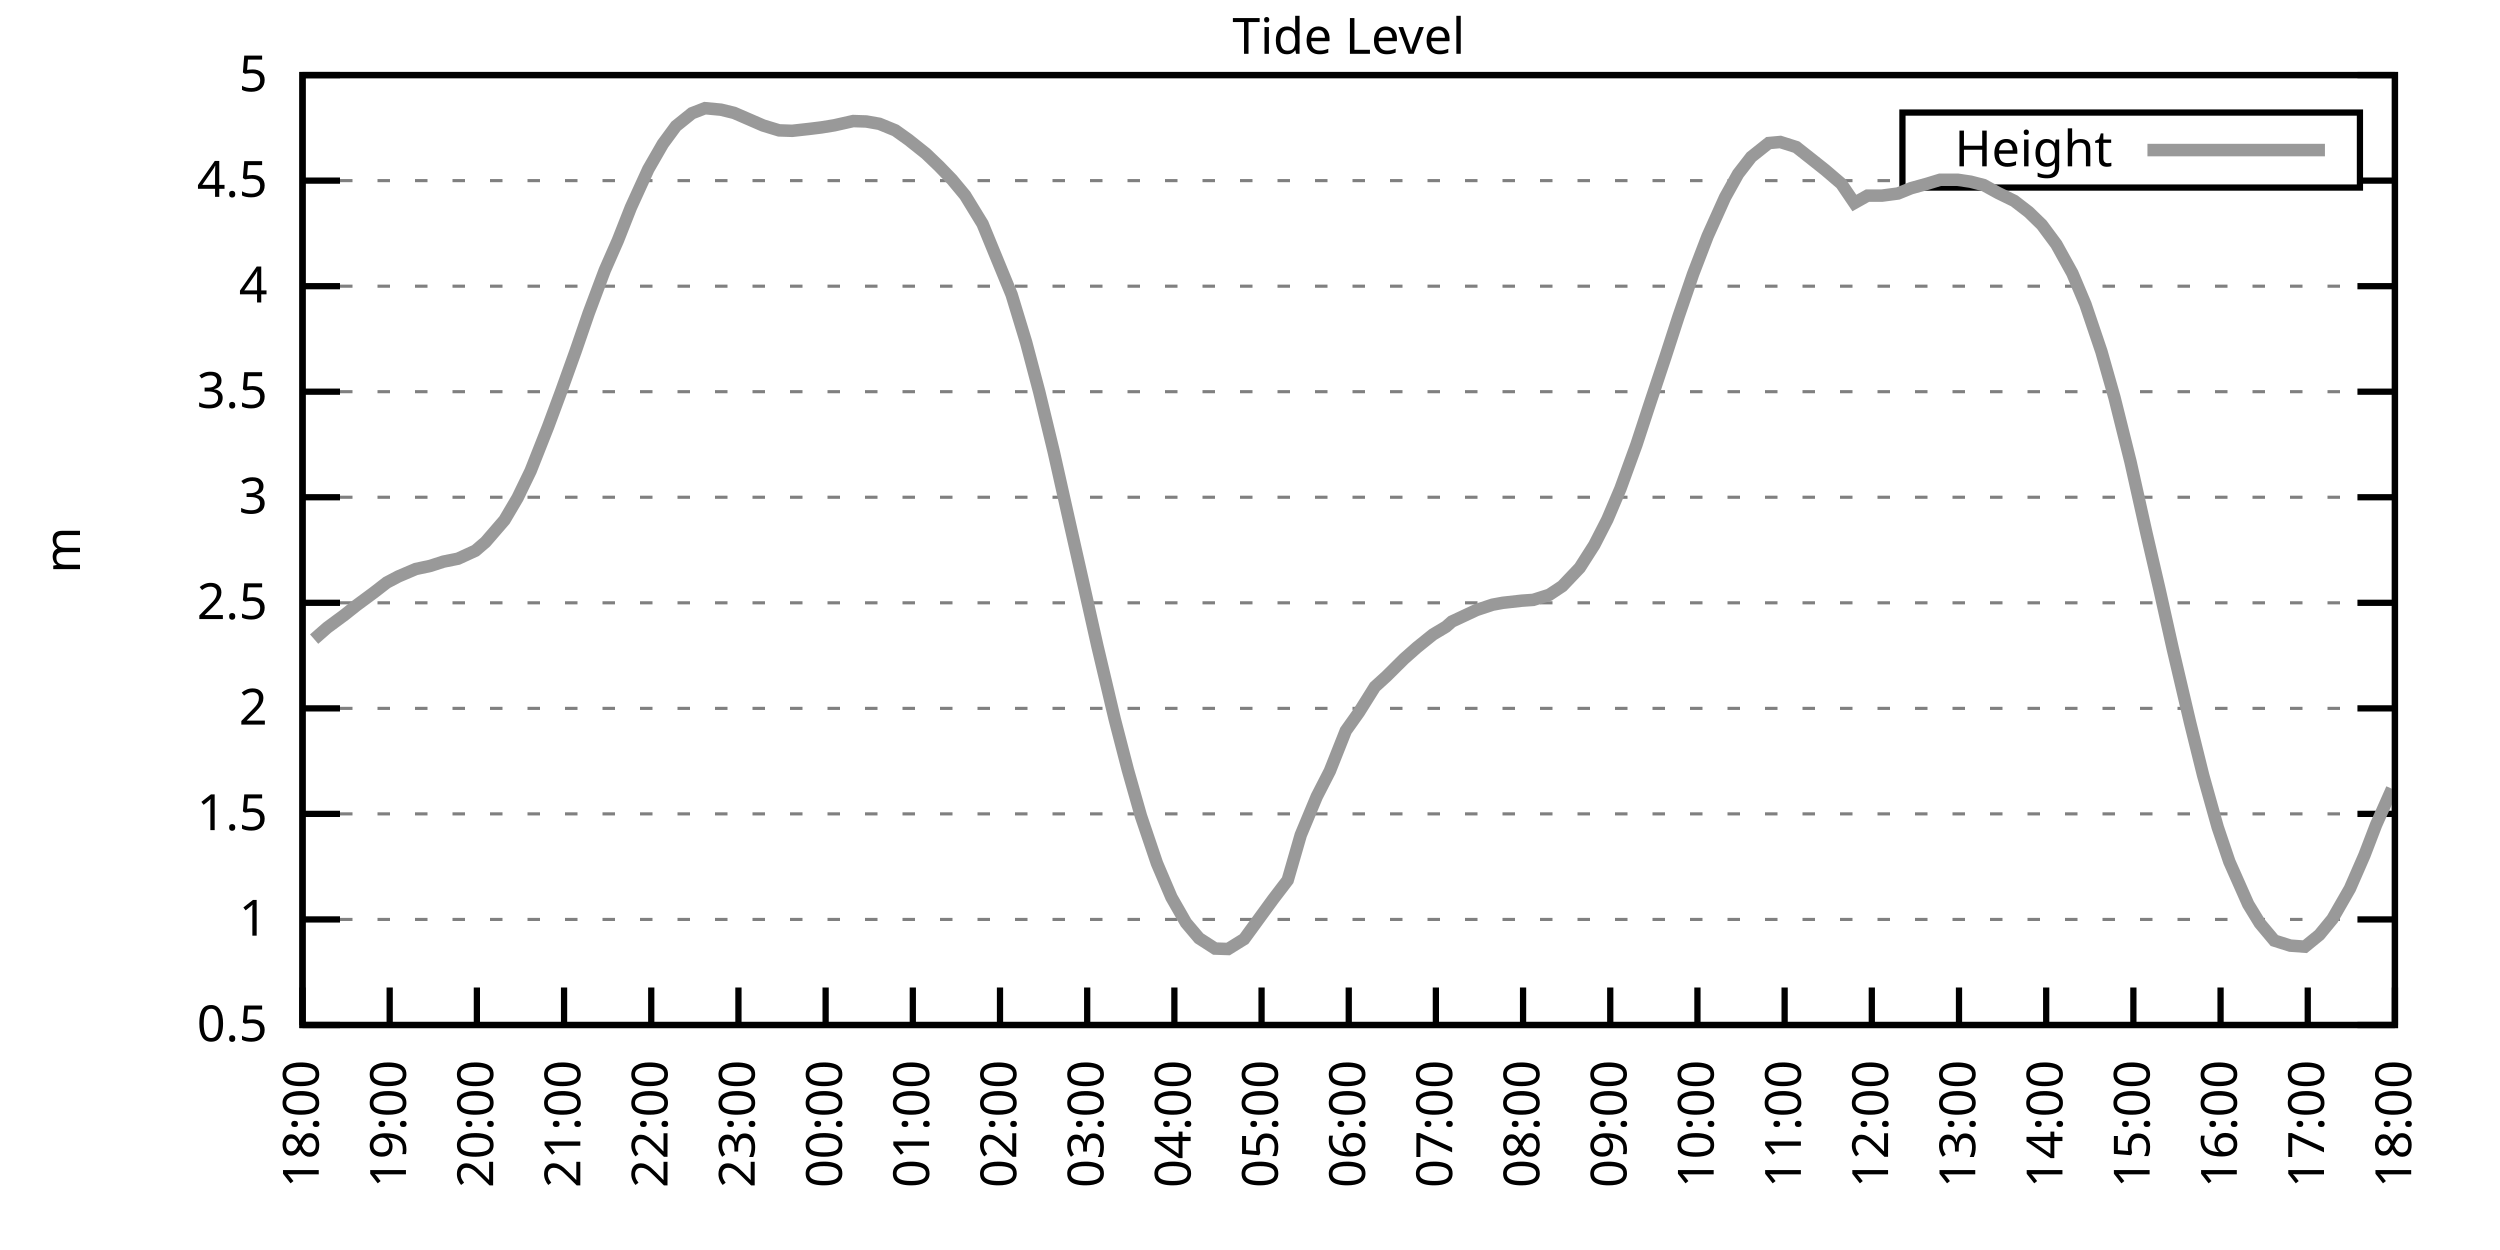
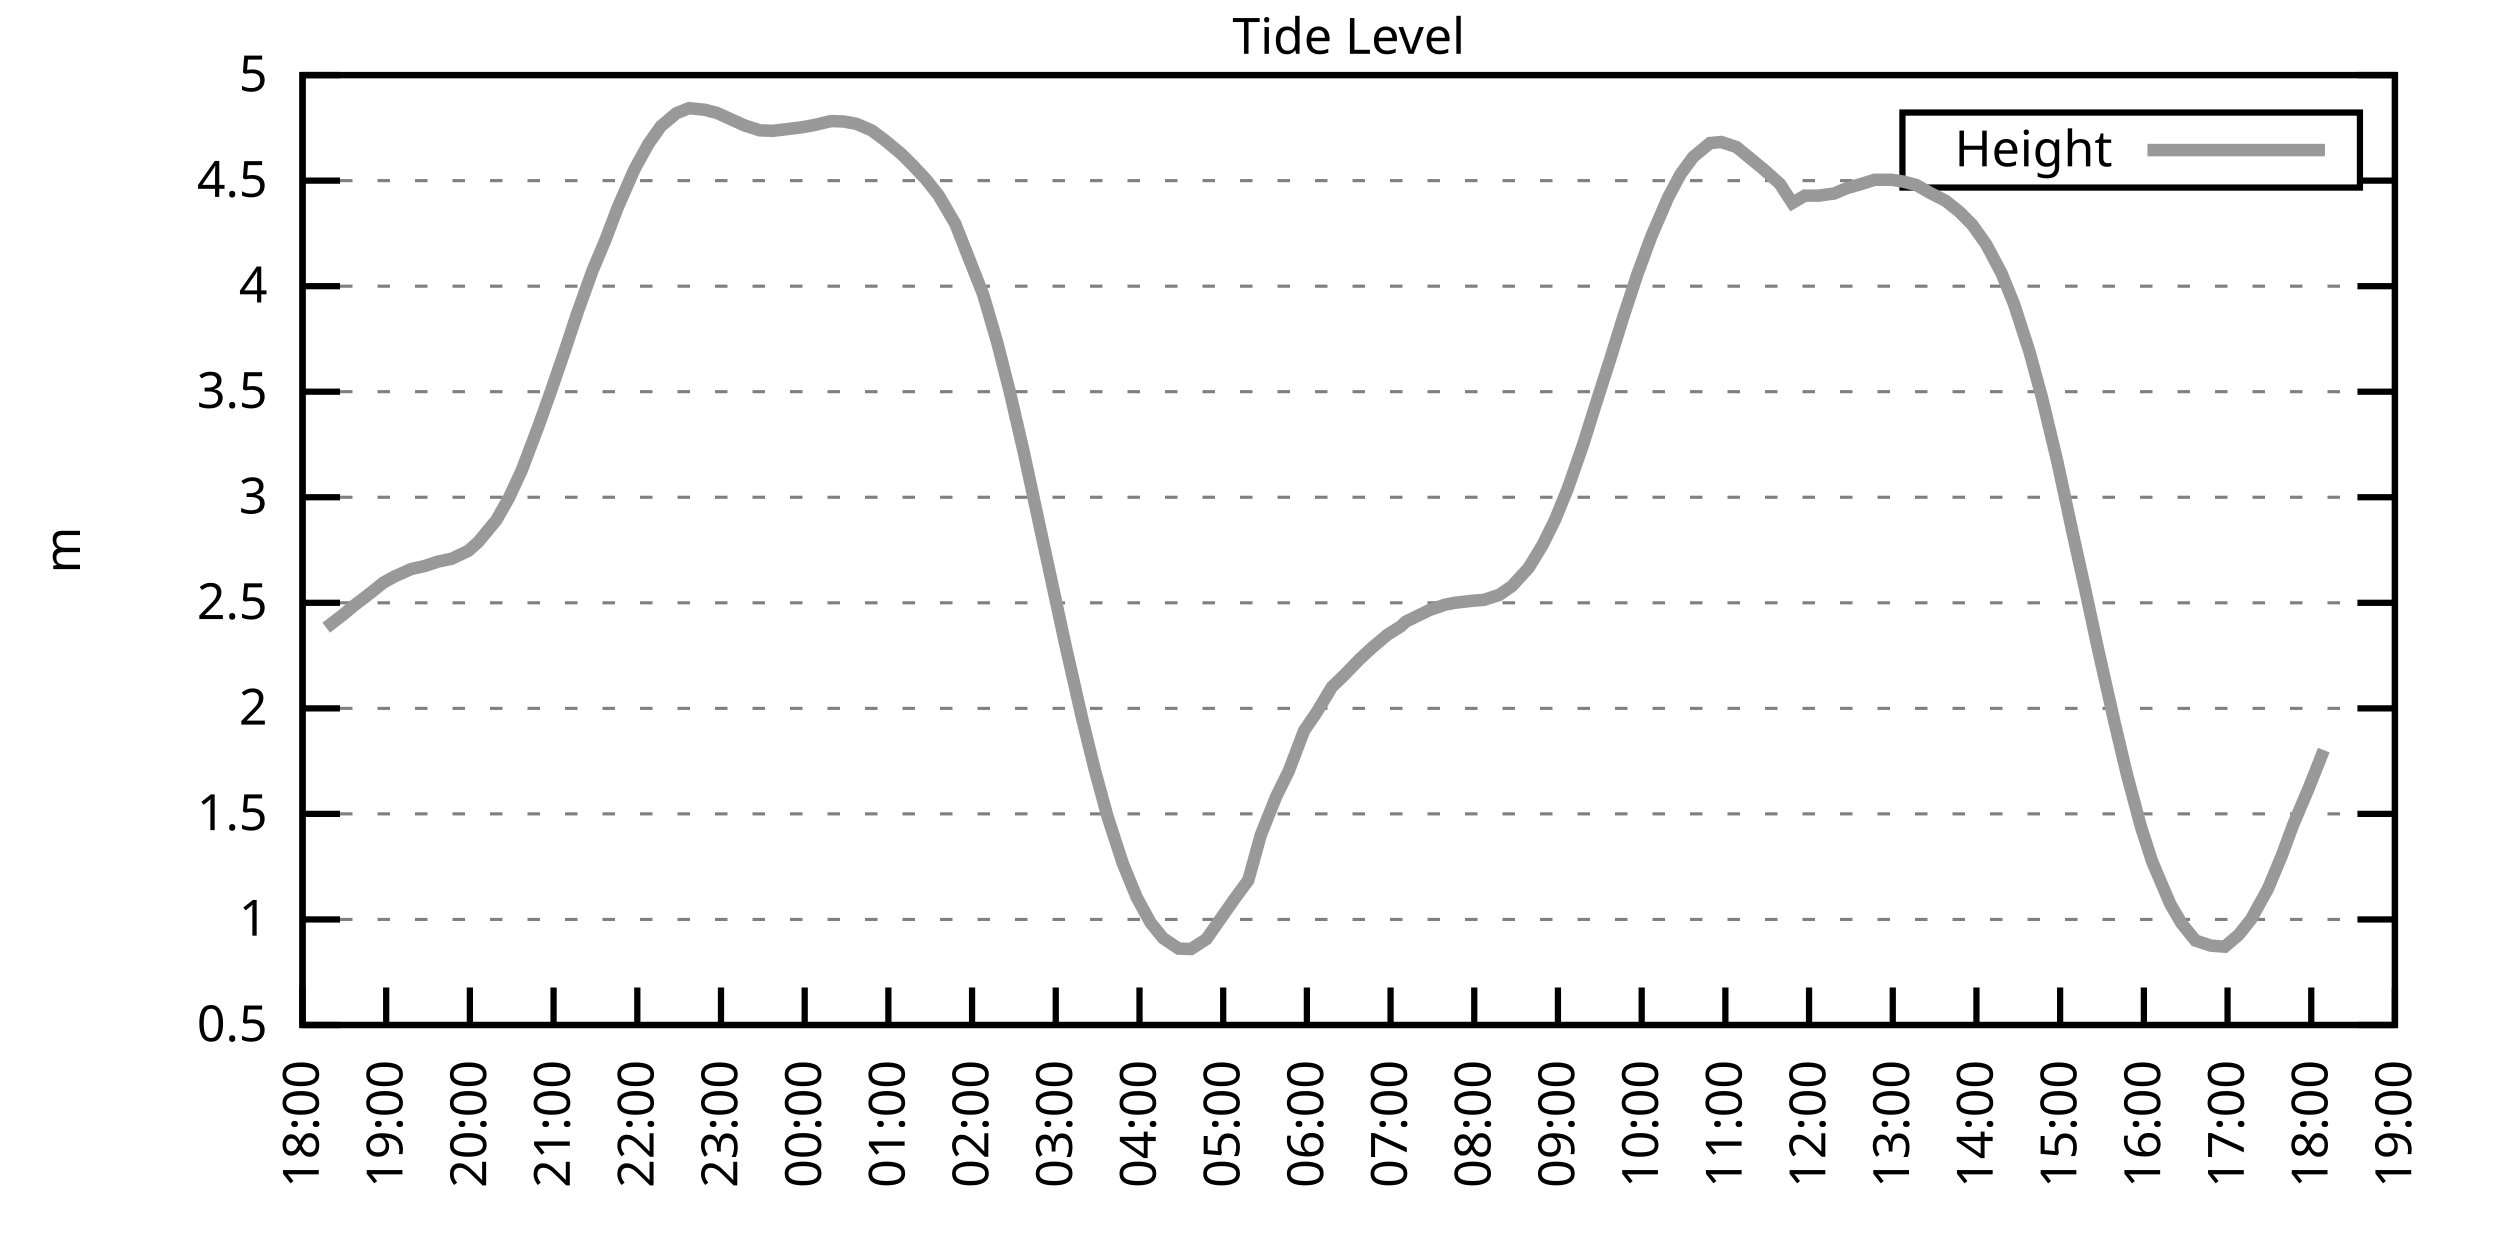
<svg xmlns="http://www.w3.org/2000/svg" xmlns:xlink="http://www.w3.org/1999/xlink" width="400" height="200" viewBox="0 0 400 200">
  <g id="gnuplot_canvas">
    <rect x="0" y="0" width="400" height="200" fill="none" />
    <defs>
      <circle id="gpDot" r="0.5" stroke-width="0.5" stroke="currentColor" />
      <path id="gpPt0" stroke-width="0.333" stroke="currentColor" d="M-1,0 h2 M0,-1 v2" />
      <path id="gpPt1" stroke-width="0.333" stroke="currentColor" d="M-1,-1 L1,1 M1,-1 L-1,1" />
      <path id="gpPt2" stroke-width="0.333" stroke="currentColor" d="M-1,0 L1,0 M0,-1 L0,1 M-1,-1 L1,1 M-1,1 L1,-1" />
      <rect id="gpPt3" stroke-width="0.333" stroke="currentColor" x="-1" y="-1" width="2" height="2" />
      <rect id="gpPt4" stroke-width="0.333" stroke="currentColor" fill="currentColor" x="-1" y="-1" width="2" height="2" />
      <circle id="gpPt5" stroke-width="0.333" stroke="currentColor" cx="0" cy="0" r="1" />
      <use xlink:href="#gpPt5" id="gpPt6" fill="currentColor" stroke="none" />
      <path id="gpPt7" stroke-width="0.333" stroke="currentColor" d="M0,-1.33 L-1.33,0.67 L1.33,0.67 z" />
      <use xlink:href="#gpPt7" id="gpPt8" fill="currentColor" stroke="none" />
      <use xlink:href="#gpPt7" id="gpPt9" stroke="currentColor" transform="rotate(180)" />
      <use xlink:href="#gpPt9" id="gpPt10" fill="currentColor" stroke="none" />
      <use xlink:href="#gpPt3" id="gpPt11" stroke="currentColor" transform="rotate(45)" />
      <use xlink:href="#gpPt11" id="gpPt12" fill="currentColor" stroke="none" />
      <path id="gpPt13" stroke-width="0.333" stroke="currentColor" d="M0,1.330 L1.265,0.411 L0.782,-1.067 L-0.782,-1.076 L-1.265,0.411 z" />
      <use xlink:href="#gpPt13" id="gpPt14" fill="currentColor" stroke="none" />
      <filter id="textbox" filterUnits="objectBoundingBox" x="0" y="0" height="1" width="1">
        <feFlood flood-color="white" flood-opacity="1" result="bgnd" />
        <feComposite in="SourceGraphic" in2="bgnd" operator="atop" />
      </filter>
      <filter id="greybox" filterUnits="objectBoundingBox" x="0" y="0" height="1" width="1">
        <feFlood flood-color="lightgrey" flood-opacity="1" result="grey" />
        <feComposite in="SourceGraphic" in2="grey" operator="atop" />
      </filter>
    </defs>
    <g fill="none" color="white" stroke="currentColor" stroke-width="1.00" stroke-linecap="butt" stroke-linejoin="miter">
</g>
    <g fill="none" color="black" stroke="currentColor" stroke-width="1.00" stroke-linecap="butt" stroke-linejoin="miter">
      <g stroke="none" shape-rendering="crispEdges">
        <polygon fill="rgb(255, 255, 255)" points="48.40,164.00 383.18,164.00 383.18,12.02 48.40,12.02 " />
      </g>
    </g>
    <g fill="none" color="black" stroke="currentColor" stroke-width="1.00" stroke-linecap="butt" stroke-linejoin="miter">
</g>
    <g fill="none" color="black" stroke="black" stroke-width="0.50" stroke-linecap="butt" stroke-linejoin="miter">
</g>
    <g fill="none" color="gray" stroke="currentColor" stroke-width="0.50" stroke-linecap="butt" stroke-linejoin="miter">
      <path stroke="gray" stroke-dasharray="2,4" class="gridline" d="M48.40,164.00 L383.19,164.00  " />
    </g>
    <g fill="none" color="gray" stroke="gray" stroke-width="1.00" stroke-linecap="butt" stroke-linejoin="miter">
</g>
    <g fill="none" color="black" stroke="currentColor" stroke-width="1.00" stroke-linecap="butt" stroke-linejoin="miter">
      <path stroke="black" d="M48.40,164.00 L54.40,164.00 M383.19,164.00 L377.19,164.00  " />
      <g transform="translate(42.80,166.60)" stroke="none" fill="black" font-family="Sans" font-size="8.00" text-anchor="end">
        <text>
          <tspan font-family="Sans"> 0.5</tspan>
        </text>
      </g>
    </g>
    <g fill="none" color="black" stroke="currentColor" stroke-width="1.00" stroke-linecap="butt" stroke-linejoin="miter">
</g>
    <g fill="none" color="black" stroke="black" stroke-width="0.50" stroke-linecap="butt" stroke-linejoin="miter">
</g>
    <g fill="none" color="gray" stroke="currentColor" stroke-width="0.50" stroke-linecap="butt" stroke-linejoin="miter">
      <path stroke="gray" stroke-dasharray="2,4" class="gridline" d="M48.40,147.11 L383.19,147.11  " />
    </g>
    <g fill="none" color="gray" stroke="gray" stroke-width="1.00" stroke-linecap="butt" stroke-linejoin="miter">
</g>
    <g fill="none" color="black" stroke="currentColor" stroke-width="1.00" stroke-linecap="butt" stroke-linejoin="miter">
      <path stroke="black" d="M48.40,147.11 L54.40,147.11 M383.19,147.11 L377.19,147.11  " />
      <g transform="translate(42.80,149.71)" stroke="none" fill="black" font-family="Sans" font-size="8.00" text-anchor="end">
        <text>
          <tspan font-family="Sans"> 1</tspan>
        </text>
      </g>
    </g>
    <g fill="none" color="black" stroke="currentColor" stroke-width="1.00" stroke-linecap="butt" stroke-linejoin="miter">
</g>
    <g fill="none" color="black" stroke="black" stroke-width="0.50" stroke-linecap="butt" stroke-linejoin="miter">
</g>
    <g fill="none" color="gray" stroke="currentColor" stroke-width="0.50" stroke-linecap="butt" stroke-linejoin="miter">
      <path stroke="gray" stroke-dasharray="2,4" class="gridline" d="M48.40,130.22 L383.19,130.22  " />
    </g>
    <g fill="none" color="gray" stroke="gray" stroke-width="1.00" stroke-linecap="butt" stroke-linejoin="miter">
</g>
    <g fill="none" color="black" stroke="currentColor" stroke-width="1.00" stroke-linecap="butt" stroke-linejoin="miter">
      <path stroke="black" d="M48.40,130.22 L54.40,130.22 M383.19,130.22 L377.19,130.22  " />
      <g transform="translate(42.80,132.82)" stroke="none" fill="black" font-family="Sans" font-size="8.00" text-anchor="end">
        <text>
          <tspan font-family="Sans"> 1.5</tspan>
        </text>
      </g>
    </g>
    <g fill="none" color="black" stroke="currentColor" stroke-width="1.00" stroke-linecap="butt" stroke-linejoin="miter">
</g>
    <g fill="none" color="black" stroke="black" stroke-width="0.50" stroke-linecap="butt" stroke-linejoin="miter">
</g>
    <g fill="none" color="gray" stroke="currentColor" stroke-width="0.50" stroke-linecap="butt" stroke-linejoin="miter">
      <path stroke="gray" stroke-dasharray="2,4" class="gridline" d="M48.40,113.34 L383.19,113.34  " />
    </g>
    <g fill="none" color="gray" stroke="gray" stroke-width="1.00" stroke-linecap="butt" stroke-linejoin="miter">
</g>
    <g fill="none" color="black" stroke="currentColor" stroke-width="1.00" stroke-linecap="butt" stroke-linejoin="miter">
      <path stroke="black" d="M48.40,113.34 L54.40,113.34 M383.19,113.34 L377.19,113.34  " />
      <g transform="translate(42.80,115.94)" stroke="none" fill="black" font-family="Sans" font-size="8.00" text-anchor="end">
        <text>
          <tspan font-family="Sans"> 2</tspan>
        </text>
      </g>
    </g>
    <g fill="none" color="black" stroke="currentColor" stroke-width="1.00" stroke-linecap="butt" stroke-linejoin="miter">
</g>
    <g fill="none" color="black" stroke="black" stroke-width="0.50" stroke-linecap="butt" stroke-linejoin="miter">
</g>
    <g fill="none" color="gray" stroke="currentColor" stroke-width="0.50" stroke-linecap="butt" stroke-linejoin="miter">
      <path stroke="gray" stroke-dasharray="2,4" class="gridline" d="M48.40,96.45 L383.19,96.45  " />
    </g>
    <g fill="none" color="gray" stroke="gray" stroke-width="1.00" stroke-linecap="butt" stroke-linejoin="miter">
</g>
    <g fill="none" color="black" stroke="currentColor" stroke-width="1.00" stroke-linecap="butt" stroke-linejoin="miter">
      <path stroke="black" d="M48.40,96.45 L54.40,96.45 M383.19,96.45 L377.19,96.45  " />
      <g transform="translate(42.80,99.05)" stroke="none" fill="black" font-family="Sans" font-size="8.00" text-anchor="end">
        <text>
          <tspan font-family="Sans"> 2.5</tspan>
        </text>
      </g>
    </g>
    <g fill="none" color="black" stroke="currentColor" stroke-width="1.00" stroke-linecap="butt" stroke-linejoin="miter">
</g>
    <g fill="none" color="black" stroke="black" stroke-width="0.50" stroke-linecap="butt" stroke-linejoin="miter">
</g>
    <g fill="none" color="gray" stroke="currentColor" stroke-width="0.50" stroke-linecap="butt" stroke-linejoin="miter">
      <path stroke="gray" stroke-dasharray="2,4" class="gridline" d="M48.40,79.56 L383.19,79.56  " />
    </g>
    <g fill="none" color="gray" stroke="gray" stroke-width="1.00" stroke-linecap="butt" stroke-linejoin="miter">
</g>
    <g fill="none" color="black" stroke="currentColor" stroke-width="1.00" stroke-linecap="butt" stroke-linejoin="miter">
      <path stroke="black" d="M48.40,79.56 L54.40,79.56 M383.19,79.56 L377.19,79.56  " />
      <g transform="translate(42.80,82.16)" stroke="none" fill="black" font-family="Sans" font-size="8.00" text-anchor="end">
        <text>
          <tspan font-family="Sans"> 3</tspan>
        </text>
      </g>
    </g>
    <g fill="none" color="black" stroke="currentColor" stroke-width="1.00" stroke-linecap="butt" stroke-linejoin="miter">
</g>
    <g fill="none" color="black" stroke="black" stroke-width="0.50" stroke-linecap="butt" stroke-linejoin="miter">
</g>
    <g fill="none" color="gray" stroke="currentColor" stroke-width="0.50" stroke-linecap="butt" stroke-linejoin="miter">
      <path stroke="gray" stroke-dasharray="2,4" class="gridline" d="M48.40,62.67 L383.19,62.67  " />
    </g>
    <g fill="none" color="gray" stroke="gray" stroke-width="1.00" stroke-linecap="butt" stroke-linejoin="miter">
</g>
    <g fill="none" color="black" stroke="currentColor" stroke-width="1.00" stroke-linecap="butt" stroke-linejoin="miter">
      <path stroke="black" d="M48.40,62.67 L54.40,62.67 M383.19,62.67 L377.19,62.67  " />
      <g transform="translate(42.80,65.27)" stroke="none" fill="black" font-family="Sans" font-size="8.00" text-anchor="end">
        <text>
          <tspan font-family="Sans"> 3.5</tspan>
        </text>
      </g>
    </g>
    <g fill="none" color="black" stroke="currentColor" stroke-width="1.00" stroke-linecap="butt" stroke-linejoin="miter">
</g>
    <g fill="none" color="black" stroke="black" stroke-width="0.50" stroke-linecap="butt" stroke-linejoin="miter">
</g>
    <g fill="none" color="gray" stroke="currentColor" stroke-width="0.50" stroke-linecap="butt" stroke-linejoin="miter">
      <path stroke="gray" stroke-dasharray="2,4" class="gridline" d="M48.40,45.79 L383.19,45.79  " />
    </g>
    <g fill="none" color="gray" stroke="gray" stroke-width="1.00" stroke-linecap="butt" stroke-linejoin="miter">
</g>
    <g fill="none" color="black" stroke="currentColor" stroke-width="1.00" stroke-linecap="butt" stroke-linejoin="miter">
      <path stroke="black" d="M48.40,45.79 L54.40,45.79 M383.19,45.79 L377.19,45.79  " />
      <g transform="translate(42.80,48.39)" stroke="none" fill="black" font-family="Sans" font-size="8.00" text-anchor="end">
        <text>
          <tspan font-family="Sans"> 4</tspan>
        </text>
      </g>
    </g>
    <g fill="none" color="black" stroke="currentColor" stroke-width="1.00" stroke-linecap="butt" stroke-linejoin="miter">
</g>
    <g fill="none" color="black" stroke="black" stroke-width="0.50" stroke-linecap="butt" stroke-linejoin="miter">
</g>
    <g fill="none" color="gray" stroke="currentColor" stroke-width="0.50" stroke-linecap="butt" stroke-linejoin="miter">
      <path stroke="gray" stroke-dasharray="2,4" class="gridline" d="M48.40,28.90 L304.39,28.90 M377.59,28.90 L383.19,28.90  " />
    </g>
    <g fill="none" color="gray" stroke="gray" stroke-width="1.00" stroke-linecap="butt" stroke-linejoin="miter">
</g>
    <g fill="none" color="black" stroke="currentColor" stroke-width="1.00" stroke-linecap="butt" stroke-linejoin="miter">
      <path stroke="black" d="M48.40,28.90 L54.40,28.90 M383.19,28.90 L377.19,28.90  " />
      <g transform="translate(42.80,31.50)" stroke="none" fill="black" font-family="Sans" font-size="8.00" text-anchor="end">
        <text>
          <tspan font-family="Sans"> 4.5</tspan>
        </text>
      </g>
    </g>
    <g fill="none" color="black" stroke="currentColor" stroke-width="1.00" stroke-linecap="butt" stroke-linejoin="miter">
</g>
    <g fill="none" color="black" stroke="black" stroke-width="0.50" stroke-linecap="butt" stroke-linejoin="miter">
</g>
    <g fill="none" color="gray" stroke="currentColor" stroke-width="0.50" stroke-linecap="butt" stroke-linejoin="miter">
      <path stroke="gray" stroke-dasharray="2,4" class="gridline" d="M48.40,12.01 L383.19,12.01  " />
    </g>
    <g fill="none" color="gray" stroke="gray" stroke-width="1.00" stroke-linecap="butt" stroke-linejoin="miter">
</g>
    <g fill="none" color="black" stroke="currentColor" stroke-width="1.00" stroke-linecap="butt" stroke-linejoin="miter">
      <path stroke="black" d="M48.40,12.01 L54.40,12.01 M383.19,12.01 L377.19,12.01  " />
      <g transform="translate(42.80,14.61)" stroke="none" fill="black" font-family="Sans" font-size="8.00" text-anchor="end">
        <text>
          <tspan font-family="Sans"> 5</tspan>
        </text>
      </g>
    </g>
    <g fill="none" color="black" stroke="currentColor" stroke-width="1.00" stroke-linecap="butt" stroke-linejoin="miter">
      <path stroke="black" d="M48.40,164.00 L48.40,158.00  " />
      <g transform="translate(51.00,169.60) rotate(270.00)" stroke="none" fill="black" font-family="Sans" font-size="8.00" text-anchor="end">
        <text>
          <tspan font-family="Sans">18:00</tspan>
        </text>
      </g>
    </g>
    <g fill="none" color="black" stroke="currentColor" stroke-width="1.00" stroke-linecap="butt" stroke-linejoin="miter">
-       <path stroke="black" d="M62.35,164.00 L62.35,158.00  " />
-       <g transform="translate(64.95,169.60) rotate(270.00)" stroke="none" fill="black" font-family="Sans" font-size="8.00" text-anchor="end">
+       <path stroke="black" d="M61.79,164.00 L61.79,158.00  " />
+       <g transform="translate(64.39,169.60) rotate(270.00)" stroke="none" fill="black" font-family="Sans" font-size="8.00" text-anchor="end">
        <text>
          <tspan font-family="Sans">19:00</tspan>
        </text>
      </g>
    </g>
    <g fill="none" color="black" stroke="currentColor" stroke-width="1.00" stroke-linecap="butt" stroke-linejoin="miter">
-       <path stroke="black" d="M76.30,164.00 L76.30,158.00  " />
-       <g transform="translate(78.90,169.60) rotate(270.00)" stroke="none" fill="black" font-family="Sans" font-size="8.00" text-anchor="end">
+       <path stroke="black" d="M75.18,164.00 L75.18,158.00  " />
+       <g transform="translate(77.78,169.60) rotate(270.00)" stroke="none" fill="black" font-family="Sans" font-size="8.00" text-anchor="end">
        <text>
          <tspan font-family="Sans">20:00</tspan>
        </text>
      </g>
    </g>
    <g fill="none" color="black" stroke="currentColor" stroke-width="1.00" stroke-linecap="butt" stroke-linejoin="miter">
-       <path stroke="black" d="M90.25,164.00 L90.25,158.00  " />
-       <g transform="translate(92.85,169.60) rotate(270.00)" stroke="none" fill="black" font-family="Sans" font-size="8.00" text-anchor="end">
+       <path stroke="black" d="M88.57,164.00 L88.57,158.00  " />
+       <g transform="translate(91.17,169.60) rotate(270.00)" stroke="none" fill="black" font-family="Sans" font-size="8.00" text-anchor="end">
        <text>
          <tspan font-family="Sans">21:00</tspan>
        </text>
      </g>
    </g>
    <g fill="none" color="black" stroke="currentColor" stroke-width="1.00" stroke-linecap="butt" stroke-linejoin="miter">
-       <path stroke="black" d="M104.20,164.00 L104.20,158.00  " />
-       <g transform="translate(106.80,169.60) rotate(270.00)" stroke="none" fill="black" font-family="Sans" font-size="8.00" text-anchor="end">
+       <path stroke="black" d="M101.97,164.00 L101.97,158.00  " />
+       <g transform="translate(104.57,169.60) rotate(270.00)" stroke="none" fill="black" font-family="Sans" font-size="8.00" text-anchor="end">
        <text>
          <tspan font-family="Sans">22:00</tspan>
        </text>
      </g>
    </g>
    <g fill="none" color="black" stroke="currentColor" stroke-width="1.00" stroke-linecap="butt" stroke-linejoin="miter">
-       <path stroke="black" d="M118.15,164.00 L118.15,158.00  " />
-       <g transform="translate(120.75,169.60) rotate(270.00)" stroke="none" fill="black" font-family="Sans" font-size="8.00" text-anchor="end">
+       <path stroke="black" d="M115.36,164.00 L115.36,158.00  " />
+       <g transform="translate(117.96,169.60) rotate(270.00)" stroke="none" fill="black" font-family="Sans" font-size="8.00" text-anchor="end">
        <text>
          <tspan font-family="Sans">23:00</tspan>
        </text>
      </g>
    </g>
    <g fill="none" color="black" stroke="currentColor" stroke-width="1.00" stroke-linecap="butt" stroke-linejoin="miter">
-       <path stroke="black" d="M132.10,164.00 L132.10,158.00  " />
-       <g transform="translate(134.70,169.60) rotate(270.00)" stroke="none" fill="black" font-family="Sans" font-size="8.00" text-anchor="end">
+       <path stroke="black" d="M128.75,164.00 L128.75,158.00  " />
+       <g transform="translate(131.35,169.60) rotate(270.00)" stroke="none" fill="black" font-family="Sans" font-size="8.00" text-anchor="end">
        <text>
          <tspan font-family="Sans">00:00</tspan>
        </text>
      </g>
    </g>
    <g fill="none" color="black" stroke="currentColor" stroke-width="1.00" stroke-linecap="butt" stroke-linejoin="miter">
-       <path stroke="black" d="M146.05,164.00 L146.05,158.00  " />
-       <g transform="translate(148.65,169.60) rotate(270.00)" stroke="none" fill="black" font-family="Sans" font-size="8.00" text-anchor="end">
+       <path stroke="black" d="M142.14,164.00 L142.14,158.00  " />
+       <g transform="translate(144.74,169.60) rotate(270.00)" stroke="none" fill="black" font-family="Sans" font-size="8.00" text-anchor="end">
        <text>
          <tspan font-family="Sans">01:00</tspan>
        </text>
      </g>
    </g>
    <g fill="none" color="black" stroke="currentColor" stroke-width="1.00" stroke-linecap="butt" stroke-linejoin="miter">
-       <path stroke="black" d="M160.00,164.00 L160.00,158.00  " />
-       <g transform="translate(162.60,169.60) rotate(270.00)" stroke="none" fill="black" font-family="Sans" font-size="8.00" text-anchor="end">
+       <path stroke="black" d="M155.53,164.00 L155.53,158.00  " />
+       <g transform="translate(158.13,169.60) rotate(270.00)" stroke="none" fill="black" font-family="Sans" font-size="8.00" text-anchor="end">
        <text>
          <tspan font-family="Sans">02:00</tspan>
        </text>
      </g>
    </g>
    <g fill="none" color="black" stroke="currentColor" stroke-width="1.00" stroke-linecap="butt" stroke-linejoin="miter">
-       <path stroke="black" d="M173.95,164.00 L173.95,158.00  " />
-       <g transform="translate(176.55,169.60) rotate(270.00)" stroke="none" fill="black" font-family="Sans" font-size="8.00" text-anchor="end">
+       <path stroke="black" d="M168.92,164.00 L168.92,158.00  " />
+       <g transform="translate(171.52,169.60) rotate(270.00)" stroke="none" fill="black" font-family="Sans" font-size="8.00" text-anchor="end">
        <text>
          <tspan font-family="Sans">03:00</tspan>
        </text>
      </g>
    </g>
    <g fill="none" color="black" stroke="currentColor" stroke-width="1.00" stroke-linecap="butt" stroke-linejoin="miter">
-       <path stroke="black" d="M187.90,164.00 L187.90,158.00  " />
-       <g transform="translate(190.50,169.60) rotate(270.00)" stroke="none" fill="black" font-family="Sans" font-size="8.00" text-anchor="end">
+       <path stroke="black" d="M182.32,164.00 L182.32,158.00  " />
+       <g transform="translate(184.92,169.60) rotate(270.00)" stroke="none" fill="black" font-family="Sans" font-size="8.00" text-anchor="end">
        <text>
          <tspan font-family="Sans">04:00</tspan>
        </text>
      </g>
    </g>
    <g fill="none" color="black" stroke="currentColor" stroke-width="1.00" stroke-linecap="butt" stroke-linejoin="miter">
-       <path stroke="black" d="M201.85,164.00 L201.85,158.00  " />
-       <g transform="translate(204.45,169.60) rotate(270.00)" stroke="none" fill="black" font-family="Sans" font-size="8.00" text-anchor="end">
+       <path stroke="black" d="M195.71,164.00 L195.71,158.00  " />
+       <g transform="translate(198.31,169.60) rotate(270.00)" stroke="none" fill="black" font-family="Sans" font-size="8.00" text-anchor="end">
        <text>
          <tspan font-family="Sans">05:00</tspan>
        </text>
      </g>
    </g>
    <g fill="none" color="black" stroke="currentColor" stroke-width="1.00" stroke-linecap="butt" stroke-linejoin="miter">
-       <path stroke="black" d="M215.80,164.00 L215.80,158.00  " />
-       <g transform="translate(218.40,169.60) rotate(270.00)" stroke="none" fill="black" font-family="Sans" font-size="8.00" text-anchor="end">
+       <path stroke="black" d="M209.10,164.00 L209.10,158.00  " />
+       <g transform="translate(211.70,169.60) rotate(270.00)" stroke="none" fill="black" font-family="Sans" font-size="8.00" text-anchor="end">
        <text>
          <tspan font-family="Sans">06:00</tspan>
        </text>
      </g>
    </g>
    <g fill="none" color="black" stroke="currentColor" stroke-width="1.00" stroke-linecap="butt" stroke-linejoin="miter">
-       <path stroke="black" d="M229.74,164.00 L229.74,158.00  " />
-       <g transform="translate(232.34,169.60) rotate(270.00)" stroke="none" fill="black" font-family="Sans" font-size="8.00" text-anchor="end">
+       <path stroke="black" d="M222.49,164.00 L222.49,158.00  " />
+       <g transform="translate(225.09,169.60) rotate(270.00)" stroke="none" fill="black" font-family="Sans" font-size="8.00" text-anchor="end">
        <text>
          <tspan font-family="Sans">07:00</tspan>
        </text>
      </g>
    </g>
    <g fill="none" color="black" stroke="currentColor" stroke-width="1.00" stroke-linecap="butt" stroke-linejoin="miter">
-       <path stroke="black" d="M243.69,164.00 L243.69,158.00  " />
-       <g transform="translate(246.29,169.60) rotate(270.00)" stroke="none" fill="black" font-family="Sans" font-size="8.00" text-anchor="end">
+       <path stroke="black" d="M235.88,164.00 L235.88,158.00  " />
+       <g transform="translate(238.48,169.60) rotate(270.00)" stroke="none" fill="black" font-family="Sans" font-size="8.00" text-anchor="end">
        <text>
          <tspan font-family="Sans">08:00</tspan>
        </text>
      </g>
    </g>
    <g fill="none" color="black" stroke="currentColor" stroke-width="1.00" stroke-linecap="butt" stroke-linejoin="miter">
-       <path stroke="black" d="M257.64,164.00 L257.64,158.00  " />
-       <g transform="translate(260.24,169.60) rotate(270.00)" stroke="none" fill="black" font-family="Sans" font-size="8.00" text-anchor="end">
+       <path stroke="black" d="M249.27,164.00 L249.27,158.00  " />
+       <g transform="translate(251.87,169.60) rotate(270.00)" stroke="none" fill="black" font-family="Sans" font-size="8.00" text-anchor="end">
        <text>
          <tspan font-family="Sans">09:00</tspan>
        </text>
      </g>
    </g>
    <g fill="none" color="black" stroke="currentColor" stroke-width="1.00" stroke-linecap="butt" stroke-linejoin="miter">
-       <path stroke="black" d="M271.59,164.00 L271.59,158.00  " />
-       <g transform="translate(274.19,169.60) rotate(270.00)" stroke="none" fill="black" font-family="Sans" font-size="8.00" text-anchor="end">
+       <path stroke="black" d="M262.67,164.00 L262.67,158.00  " />
+       <g transform="translate(265.27,169.60) rotate(270.00)" stroke="none" fill="black" font-family="Sans" font-size="8.00" text-anchor="end">
        <text>
          <tspan font-family="Sans">10:00</tspan>
        </text>
      </g>
    </g>
    <g fill="none" color="black" stroke="currentColor" stroke-width="1.00" stroke-linecap="butt" stroke-linejoin="miter">
-       <path stroke="black" d="M285.54,164.00 L285.54,158.00  " />
-       <g transform="translate(288.14,169.60) rotate(270.00)" stroke="none" fill="black" font-family="Sans" font-size="8.00" text-anchor="end">
+       <path stroke="black" d="M276.06,164.00 L276.06,158.00  " />
+       <g transform="translate(278.66,169.60) rotate(270.00)" stroke="none" fill="black" font-family="Sans" font-size="8.00" text-anchor="end">
        <text>
          <tspan font-family="Sans">11:00</tspan>
        </text>
      </g>
    </g>
    <g fill="none" color="black" stroke="currentColor" stroke-width="1.00" stroke-linecap="butt" stroke-linejoin="miter">
-       <path stroke="black" d="M299.49,164.00 L299.49,158.00  " />
-       <g transform="translate(302.09,169.60) rotate(270.00)" stroke="none" fill="black" font-family="Sans" font-size="8.00" text-anchor="end">
+       <path stroke="black" d="M289.45,164.00 L289.45,158.00  " />
+       <g transform="translate(292.05,169.60) rotate(270.00)" stroke="none" fill="black" font-family="Sans" font-size="8.00" text-anchor="end">
        <text>
          <tspan font-family="Sans">12:00</tspan>
        </text>
      </g>
    </g>
    <g fill="none" color="black" stroke="currentColor" stroke-width="1.00" stroke-linecap="butt" stroke-linejoin="miter">
-       <path stroke="black" d="M313.44,164.00 L313.44,158.00  " />
-       <g transform="translate(316.04,169.60) rotate(270.00)" stroke="none" fill="black" font-family="Sans" font-size="8.00" text-anchor="end">
+       <path stroke="black" d="M302.84,164.00 L302.84,158.00  " />
+       <g transform="translate(305.44,169.60) rotate(270.00)" stroke="none" fill="black" font-family="Sans" font-size="8.00" text-anchor="end">
        <text>
          <tspan font-family="Sans">13:00</tspan>
        </text>
      </g>
    </g>
    <g fill="none" color="black" stroke="currentColor" stroke-width="1.00" stroke-linecap="butt" stroke-linejoin="miter">
-       <path stroke="black" d="M327.39,164.00 L327.39,158.00  " />
-       <g transform="translate(329.99,169.60) rotate(270.00)" stroke="none" fill="black" font-family="Sans" font-size="8.00" text-anchor="end">
+       <path stroke="black" d="M316.23,164.00 L316.23,158.00  " />
+       <g transform="translate(318.83,169.60) rotate(270.00)" stroke="none" fill="black" font-family="Sans" font-size="8.00" text-anchor="end">
        <text>
          <tspan font-family="Sans">14:00</tspan>
        </text>
      </g>
    </g>
    <g fill="none" color="black" stroke="currentColor" stroke-width="1.00" stroke-linecap="butt" stroke-linejoin="miter">
-       <path stroke="black" d="M341.34,164.00 L341.34,158.00  " />
-       <g transform="translate(343.94,169.60) rotate(270.00)" stroke="none" fill="black" font-family="Sans" font-size="8.00" text-anchor="end">
+       <path stroke="black" d="M329.62,164.00 L329.62,158.00  " />
+       <g transform="translate(332.22,169.60) rotate(270.00)" stroke="none" fill="black" font-family="Sans" font-size="8.00" text-anchor="end">
        <text>
          <tspan font-family="Sans">15:00</tspan>
        </text>
      </g>
    </g>
    <g fill="none" color="black" stroke="currentColor" stroke-width="1.00" stroke-linecap="butt" stroke-linejoin="miter">
-       <path stroke="black" d="M355.29,164.00 L355.29,158.00  " />
-       <g transform="translate(357.89,169.60) rotate(270.00)" stroke="none" fill="black" font-family="Sans" font-size="8.00" text-anchor="end">
+       <path stroke="black" d="M343.02,164.00 L343.02,158.00  " />
+       <g transform="translate(345.62,169.60) rotate(270.00)" stroke="none" fill="black" font-family="Sans" font-size="8.00" text-anchor="end">
        <text>
          <tspan font-family="Sans">16:00</tspan>
        </text>
      </g>
    </g>
    <g fill="none" color="black" stroke="currentColor" stroke-width="1.00" stroke-linecap="butt" stroke-linejoin="miter">
-       <path stroke="black" d="M369.24,164.00 L369.24,158.00  " />
-       <g transform="translate(371.84,169.60) rotate(270.00)" stroke="none" fill="black" font-family="Sans" font-size="8.00" text-anchor="end">
+       <path stroke="black" d="M356.41,164.00 L356.41,158.00  " />
+       <g transform="translate(359.01,169.60) rotate(270.00)" stroke="none" fill="black" font-family="Sans" font-size="8.00" text-anchor="end">
        <text>
          <tspan font-family="Sans">17:00</tspan>
+         </text>
+       </g>
+     </g>
+     <g fill="none" color="black" stroke="currentColor" stroke-width="1.00" stroke-linecap="butt" stroke-linejoin="miter">
+       <path stroke="black" d="M369.80,164.00 L369.80,158.00  " />
+       <g transform="translate(372.40,169.60) rotate(270.00)" stroke="none" fill="black" font-family="Sans" font-size="8.00" text-anchor="end">
+         <text>
+           <tspan font-family="Sans">18:00</tspan>
        </text>
      </g>
    </g>
    <g fill="none" color="black" stroke="currentColor" stroke-width="1.00" stroke-linecap="butt" stroke-linejoin="miter">
      <path stroke="black" d="M383.19,164.00 L383.19,158.00  " />
      <g transform="translate(385.79,169.60) rotate(270.00)" stroke="none" fill="black" font-family="Sans" font-size="8.00" text-anchor="end">
        <text>
-           <tspan font-family="Sans">18:00</tspan>
+           <tspan font-family="Sans">19:00</tspan>
        </text>
      </g>
    </g>
    <g fill="none" color="black" stroke="currentColor" stroke-width="1.00" stroke-linecap="butt" stroke-linejoin="miter">
</g>
    <g fill="none" color="black" stroke="currentColor" stroke-width="1.00" stroke-linecap="butt" stroke-linejoin="miter">
      <path stroke="black" d="M48.40,12.01 L48.40,164.00 L383.19,164.00 L383.19,12.01 L48.40,12.01 Z  " />
    </g>
    <g fill="none" color="black" stroke="currentColor" stroke-width="1.00" stroke-linecap="butt" stroke-linejoin="miter">
</g>
    <g fill="none" color="black" stroke="currentColor" stroke-width="1.00" stroke-linecap="butt" stroke-linejoin="miter">
      <path stroke="black" d="M304.39,30.01 L304.39,18.01 L377.59,18.01 L377.59,30.01 L304.39,30.01 Z  " />
    </g>
    <g id="Tide_level_plot_1">
      <g fill="none" color="white" stroke="black" stroke-width="2.00" stroke-linecap="butt" stroke-linejoin="miter">
</g>
      <g fill="none" color="black" stroke="currentColor" stroke-width="2.00" stroke-linecap="butt" stroke-linejoin="miter">
        <g transform="translate(337.99,26.61)" stroke="none" fill="black" font-family="Sans" font-size="8.00" text-anchor="end">
          <text>
            <tspan font-family="Sans">Height</tspan>
          </text>
        </g>
      </g>
      <g fill="none" color="black" stroke="currentColor" stroke-width="2.00" stroke-linecap="butt" stroke-linejoin="miter">
-         <path stroke="rgb(153, 153, 153)" d="M343.59,24.01 L371.99,24.01 M50.26,102.26 L52.35,100.43 L55.14,98.37 L57.00,96.89 L59.79,94.83 L61.88,93.21   L63.74,92.23 L66.53,91.04 L68.86,90.54 L70.95,89.86 L73.28,89.39 L76.07,88.11 L77.69,86.72 L80.72,83.21   L82.81,79.66 L84.90,75.34 L87.69,68.28 L89.78,62.64 L92.11,56.15 L94.20,50.08 L96.76,43.25 L98.85,38.49   L100.94,33.19 L103.73,27.07 L106.06,23.02 L108.15,20.18 L110.71,18.12 L112.80,17.31 L115.36,17.55 L117.45,18.06   L120.01,19.17 L122.10,20.08 L124.66,20.86 L126.75,20.93 L129.54,20.62 L131.40,20.39 L133.49,20.05 L136.51,19.37   L138.61,19.44 L140.70,19.81 L143.26,20.86 L145.35,22.35 L148.14,24.57 L150.23,26.57 L152.32,28.73 L154.42,31.26   L157.21,35.82 L161.86,47.14 L164.18,54.77 L166.27,62.67 L168.60,72.30 L171.16,83.72 L173.25,92.97 L175.57,103.31   L178.36,115.09 L180.46,123.20 L182.55,130.56 L185.11,138.13 L187.43,143.57 L189.76,147.65 L191.85,150.12 L194.41,151.77   L196.50,151.84 L199.06,150.25 L203.71,143.87 L206.03,140.83 L208.12,133.60 L210.68,127.45 L212.77,123.37 L215.33,116.92   L217.42,113.98 L219.98,109.89 L221.84,108.20 L224.63,105.43 L226.72,103.58 L229.28,101.52 L231.37,100.27 L232.30,99.45   L236.25,97.60 L238.81,96.75 L240.44,96.45 L243.46,96.11 L245.32,95.98 L247.88,95.17 L249.97,93.78 L252.76,90.84   L255.09,87.19 L257.18,83.11 L259.27,78.18 L261.83,71.15 L263.92,64.77 L266.48,57.07 L268.57,50.62 L270.90,43.83   L273.22,37.78 L276.01,31.57 L278.10,27.82 L280.20,25.11 L282.99,22.89 L284.85,22.72 L287.40,23.53 L289.96,25.55   L292.05,27.21 L294.61,29.40 L296.70,32.48 L298.80,31.30 L301.12,31.30 L303.68,30.96 L305.77,30.11 L308.33,29.40   L310.42,28.76 L313.21,28.76 L315.30,29.07 L317.39,29.61 L319.72,30.89 L322.28,32.14 L324.60,33.93 L326.69,35.96   L329.02,39.10 L331.58,43.73 L333.67,48.69 L336.23,56.26 L338.32,63.62 L340.88,73.89 L343.43,85.30 L345.53,94.35   L347.62,103.71 L350.41,115.60 L352.50,124.04 L354.83,132.35 L356.69,137.86 L359.71,144.68 L361.57,147.72 L363.89,150.49   L366.45,151.30 L368.78,151.47 L371.10,149.58 L373.19,147.04 L375.98,142.18 L378.31,136.84 L380.17,131.98 L382.73,126.21    " />
+         <path stroke="rgb(153, 153, 153)" d="M343.59,24.01 L371.99,24.01 M52.19,100.43 L54.87,98.37 L56.66,96.89 L59.34,94.83 L61.35,93.21 L63.13,92.23   L65.81,91.04 L68.04,90.54 L70.05,89.86 L72.28,89.39 L74.96,88.11 L76.52,86.72 L79.42,83.21 L81.43,79.66   L83.44,75.34 L86.12,68.28 L88.13,62.64 L90.36,56.15 L92.37,50.08 L94.82,43.25 L96.83,38.49 L98.84,33.19   L101.52,27.07 L103.75,23.02 L105.76,20.18 L108.22,18.12 L110.22,17.31 L112.68,17.55 L114.69,18.06 L117.14,19.17   L119.15,20.08 L121.61,20.86 L123.62,20.93 L126.29,20.62 L128.08,20.39 L130.09,20.05 L132.99,19.37 L135.00,19.44   L137.01,19.81 L139.46,20.86 L141.47,22.35 L144.15,24.57 L146.16,26.57 L148.17,28.73 L150.18,31.26 L152.85,35.82   L157.32,47.14 L159.55,54.77 L161.56,62.67 L163.79,72.30 L166.25,83.72 L168.25,92.97 L170.49,103.31 L173.17,115.09   L175.17,123.20 L177.18,130.56 L179.64,138.13 L181.87,143.57 L184.10,147.65 L186.11,150.12 L188.57,151.77 L190.57,151.84   L193.03,150.25 L197.49,143.87 L199.73,140.83 L201.73,133.60 L204.19,127.45 L206.20,123.37 L208.65,116.92 L210.66,113.98   L213.12,109.89 L214.90,108.20 L217.58,105.43 L219.59,103.58 L222.04,101.52 L224.05,100.27 L224.95,99.45 L228.74,97.60   L231.20,96.75 L232.76,96.45 L235.66,96.11 L237.44,95.98 L239.90,95.17 L241.91,93.78 L244.59,90.84 L246.82,87.19   L248.83,83.11 L250.84,78.18 L253.29,71.15 L255.30,64.77 L257.76,57.07 L259.76,50.62 L262.00,43.83 L264.23,37.78   L266.91,31.57 L268.92,27.82 L270.92,25.11 L273.60,22.89 L275.39,22.72 L277.84,23.53 L280.30,25.55 L282.31,27.21   L284.76,29.40 L286.77,32.48 L288.78,31.30 L291.01,31.30 L293.47,30.96 L295.48,30.11 L297.93,29.40 L299.94,28.76   L302.62,28.76 L304.63,29.07 L306.63,29.61 L308.87,30.89 L311.32,32.14 L313.55,33.93 L315.56,35.96 L317.79,39.10   L320.25,43.73 L322.26,48.69 L324.71,56.26 L326.72,63.62 L329.18,73.89 L331.63,85.30 L333.64,94.35 L335.65,103.71   L338.33,115.60 L340.34,124.04 L342.57,132.35 L344.35,137.86 L347.26,144.68 L349.04,147.72 L351.27,150.49 L353.73,151.30   L355.96,151.47 L358.19,149.58 L360.20,147.04 L362.88,142.18 L365.11,136.84 L366.90,131.98 L369.35,126.21 L371.81,120.02    " />
      </g>
    </g>
    <g fill="none" color="black" stroke="currentColor" stroke-width="2.00" stroke-linecap="butt" stroke-linejoin="miter">
</g>
    <g fill="none" color="black" stroke="black" stroke-width="1.00" stroke-linecap="butt" stroke-linejoin="miter">
</g>
    <g fill="none" color="black" stroke="currentColor" stroke-width="1.00" stroke-linecap="butt" stroke-linejoin="miter">
      <path stroke="black" d="M48.40,12.01 L48.40,164.00 L383.19,164.00 L383.19,12.01 L48.40,12.01 Z  " />
      <g transform="translate(12.80,88.01) rotate(270.00)" stroke="none" fill="black" font-family="Sans" font-size="8.00" text-anchor="middle">
        <text>
          <tspan font-family="Sans">m</tspan>
        </text>
      </g>
    </g>
    <g fill="none" color="black" stroke="currentColor" stroke-width="1.00" stroke-linecap="butt" stroke-linejoin="miter">
</g>
    <g fill="none" color="black" stroke="currentColor" stroke-width="1.00" stroke-linecap="butt" stroke-linejoin="miter">
      <g transform="translate(215.79,8.61)" stroke="none" fill="black" font-family="Sans" font-size="8.00" text-anchor="middle">
        <text>
          <tspan font-family="Sans">Tide Level</tspan>
        </text>
      </g>
    </g>
    <g fill="none" color="black" stroke="currentColor" stroke-width="1.00" stroke-linecap="butt" stroke-linejoin="miter">
</g>
  </g>
</svg>
